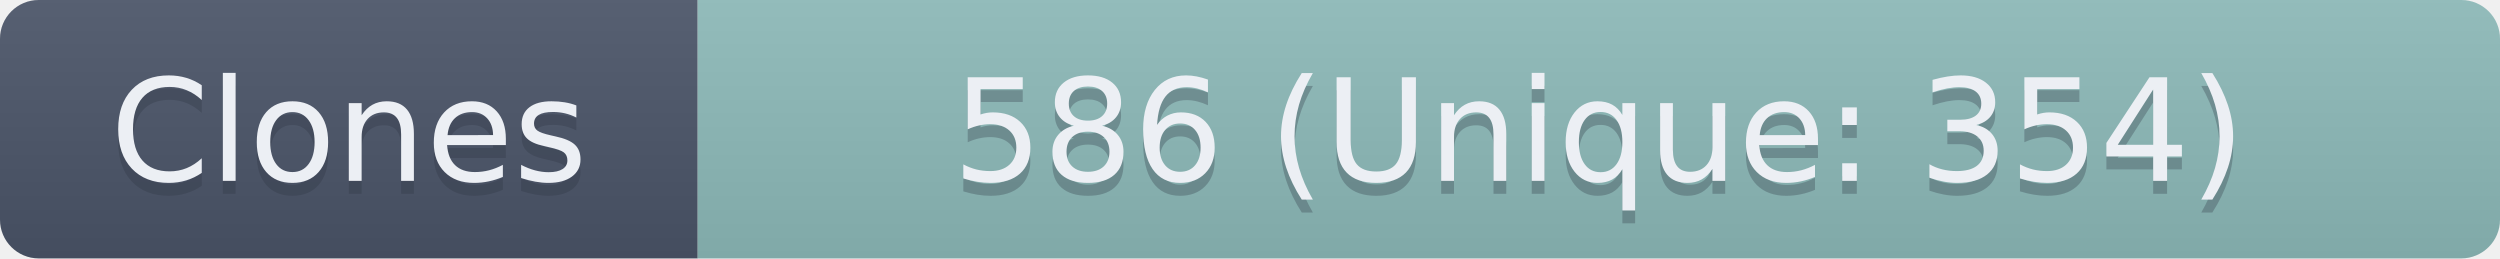
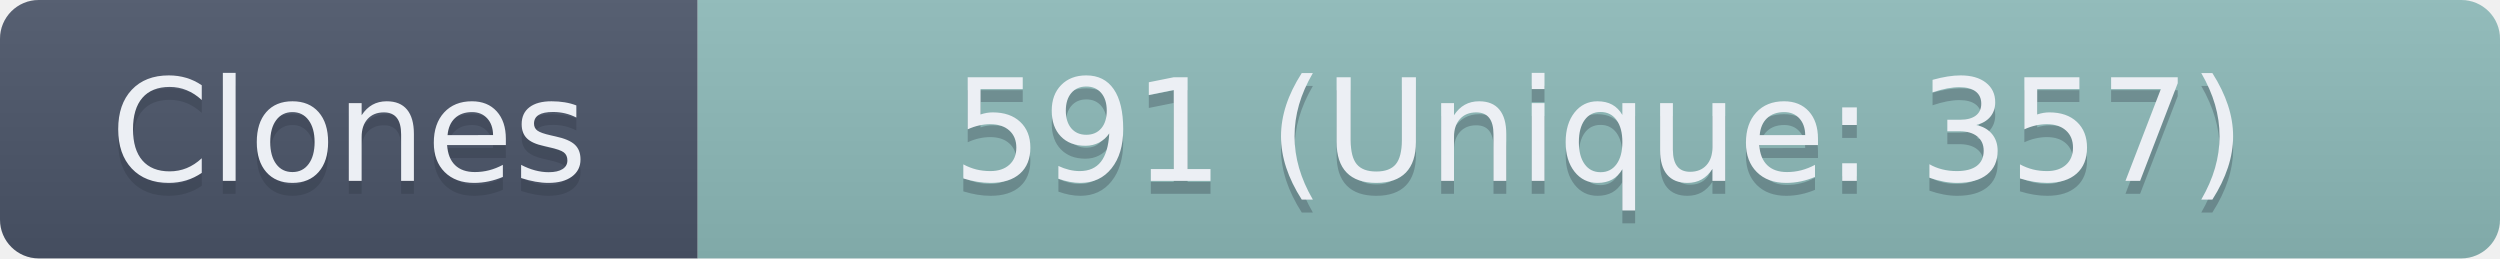
- <svg xmlns="http://www.w3.org/2000/svg" width="193.5" height="20" role="img" aria-label="Clones: 586 (Unique: 354)">
+ <svg xmlns="http://www.w3.org/2000/svg" width="193.5" height="20" role="img" aria-label="Clones: 591 (Unique: 357)">
  <linearGradient id="s" x2="0" y2="100%">
    <stop offset="0" stop-color="#bbb" stop-opacity=".1" />
    <stop offset="1" stop-opacity=".1" />
  </linearGradient>
  <clipPath id="r">
    <rect width="193.5" height="20" rx="3" fill="#fff" />
  </clipPath>
  <g clip-path="url(#r)">
    <rect width="54" height="20" fill="#4C566A" />
    <rect x="54" width="139.5" height="20" fill="#8FBCBB" />
    <rect width="193.5" height="20" fill="url(#s)" />
  </g>
  <g fill="#ECEFF4" text-anchor="middle" font-family="Verdana,Geneva,DejaVu Sans,sans-serif" text-rendering="geometricPrecision" font-size="110">
    <text aria-hidden="true" x="270" y="150" fill="#2E3440" fill-opacity=".3" transform="scale(.1)" textLength="440">Clones</text>
    <text x="270" y="140" transform="scale(.1)" textLength="440">Clones</text>
-     <text aria-hidden="true" x="1237.5" y="150" fill="#2E3440" fill-opacity=".3" transform="scale(.1)" textLength="1295">586 (Unique: 354)</text>
-     <text x="1237.5" y="140" transform="scale(.1)" textLength="1295">586 (Unique: 354)</text>
+     <text aria-hidden="true" x="1237.5" y="150" fill="#2E3440" fill-opacity=".3" transform="scale(.1)" textLength="1295">591 (Unique: 357)</text>
+     <text x="1237.5" y="140" transform="scale(.1)" textLength="1295">591 (Unique: 357)</text>
  </g>
</svg>
